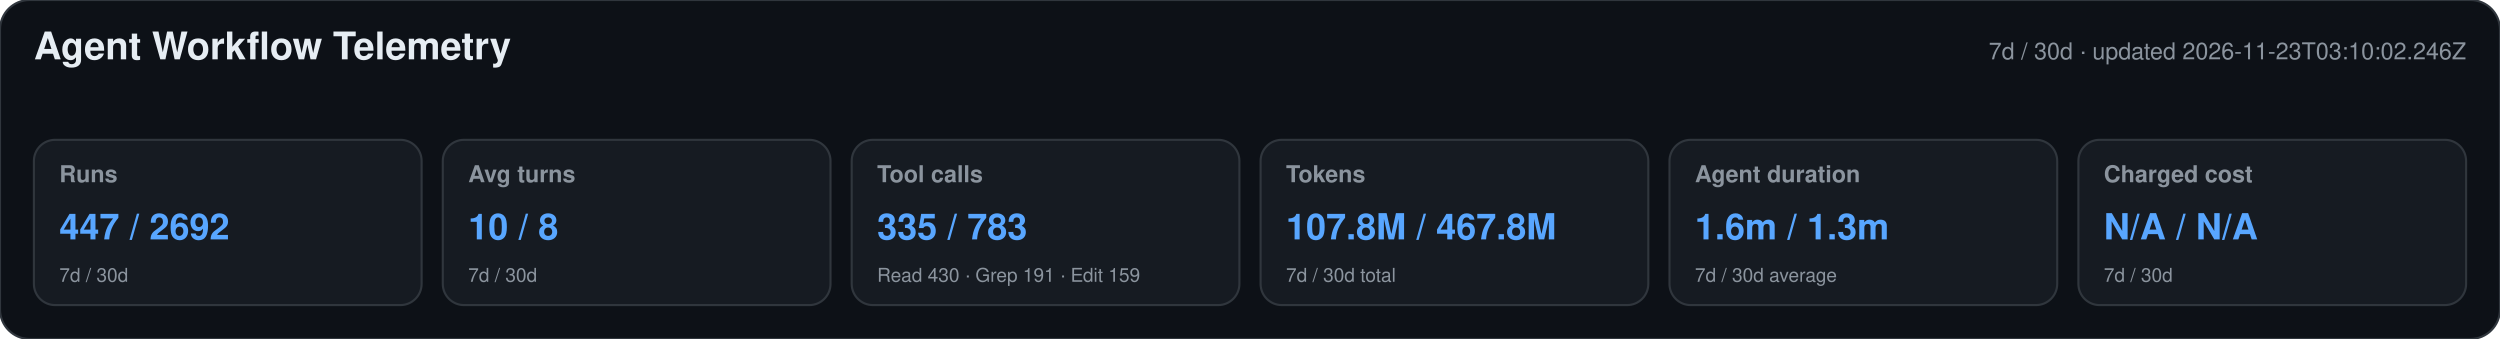
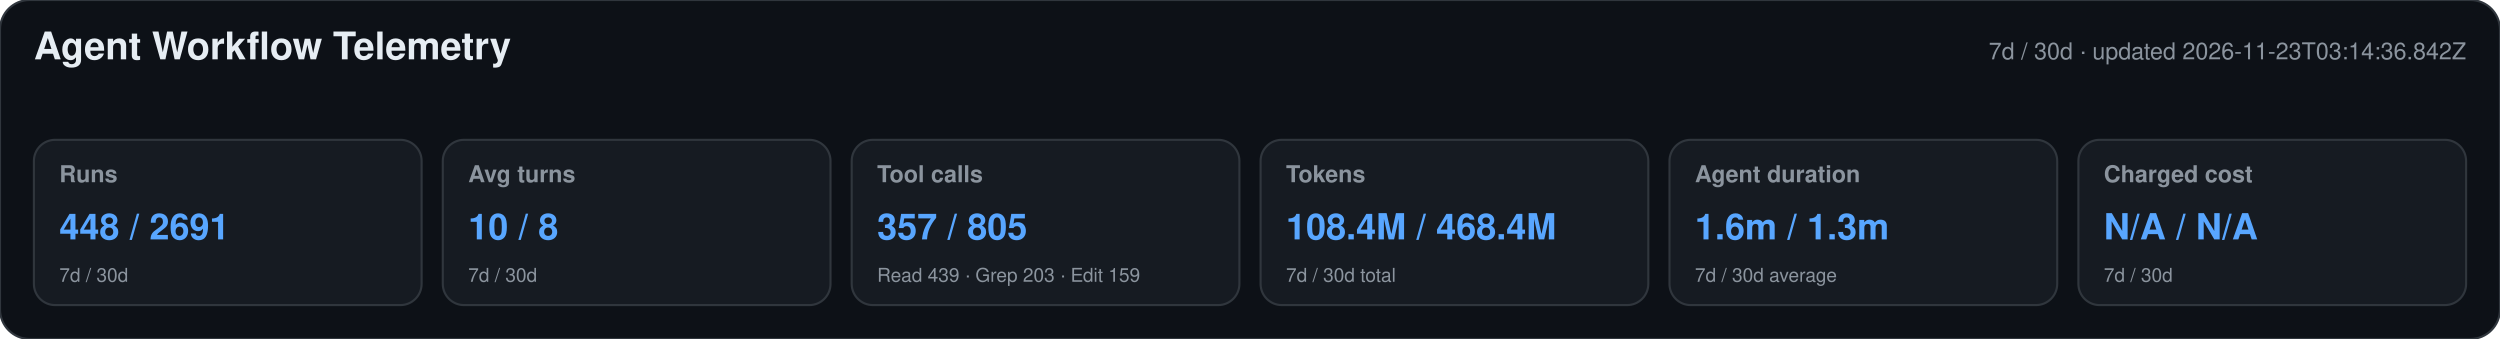
<svg xmlns="http://www.w3.org/2000/svg" width="1180" height="160" viewBox="0 0 1180 160" role="img" aria-labelledby="title desc">
  <style>text{font-family:-apple-system,BlinkMacSystemFont,"Segoe UI",Helvetica,Arial,sans-serif}.heading{font-size:18px;font-weight:650;fill:#e6edf3}.meta,.label,.secondary{fill:#8b949e}.meta,.label{font-size:11px}.label{font-weight:600}.primary{font-size:17px;font-weight:700;fill:#58a6ff}.secondary{font-size:9px}</style>
  <rect width="1180" height="160" rx="14" fill="#0d1117" stroke="#30363d" />
  <text x="16" y="28" class="heading">Agent Workflow Telemetry</text>
-   <text x="1164" y="28" text-anchor="end" class="meta">7d / 30d · updated 2026-11-23T03:10:02.246Z</text>
+   <text x="1164" y="28" text-anchor="end" class="meta">7d / 30d · updated 2026-11-23T03:14:36.842Z</text>
  <g>
    <rect x="16" y="66" width="183" height="78" rx="10" fill="#161b22" stroke="#30363d" />
    <text x="28" y="86" class="label">Runs</text>
-     <text x="28" y="113" class="primary">447 / 2692</text>
+     <text x="28" y="113" class="primary">448 / 2691</text>
    <text x="28" y="133" class="secondary">7d / 30d</text>
  </g>
  <g>
    <rect x="209" y="66" width="183" height="78" rx="10" fill="#161b22" stroke="#30363d" />
    <text x="221" y="86" class="label">Avg turns</text>
    <text x="221" y="113" class="primary">10 / 8</text>
    <text x="221" y="133" class="secondary">7d / 30d</text>
  </g>
  <g>
    <rect x="402" y="66" width="183" height="78" rx="10" fill="#161b22" stroke="#30363d" />
    <text x="414" y="86" class="label">Tool calls</text>
-     <text x="414" y="113" class="primary">335 / 783</text>
-     <text x="414" y="133" class="secondary">Read 430 · Grep 191 · Edit 159</text>
+     <text x="414" y="113" class="primary">357 / 805</text>
+     <text x="414" y="133" class="secondary">Read 439 · Grep 203 · Edit 159</text>
  </g>
  <g>
    <rect x="595" y="66" width="183" height="78" rx="10" fill="#161b22" stroke="#30363d" />
    <text x="607" y="86" class="label">Tokens</text>
-     <text x="607" y="113" class="primary">107.8M / 467.8M</text>
+     <text x="607" y="113" class="primary">108.4M / 468.4M</text>
    <text x="607" y="133" class="secondary">7d / 30d total</text>
  </g>
  <g>
    <rect x="788" y="66" width="183" height="78" rx="10" fill="#161b22" stroke="#30363d" />
    <text x="800" y="86" class="label">Agent duration</text>
    <text x="800" y="113" class="primary">1.6m / 1.3m</text>
    <text x="800" y="133" class="secondary">7d / 30d average</text>
  </g>
  <g>
    <rect x="981" y="66" width="183" height="78" rx="10" fill="#161b22" stroke="#30363d" />
    <text x="993" y="86" class="label">Charged cost</text>
    <text x="993" y="113" class="primary">N/A / N/A</text>
    <text x="993" y="133" class="secondary">7d / 30d</text>
  </g>
</svg>
